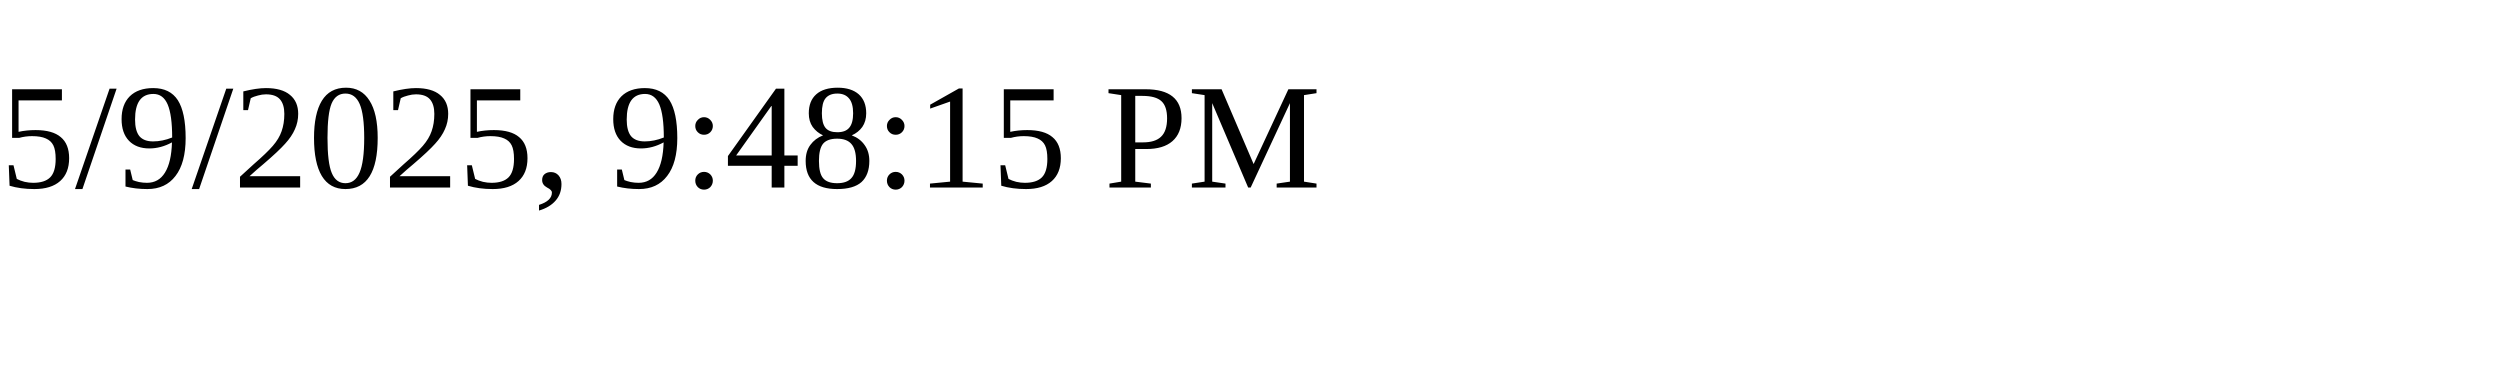
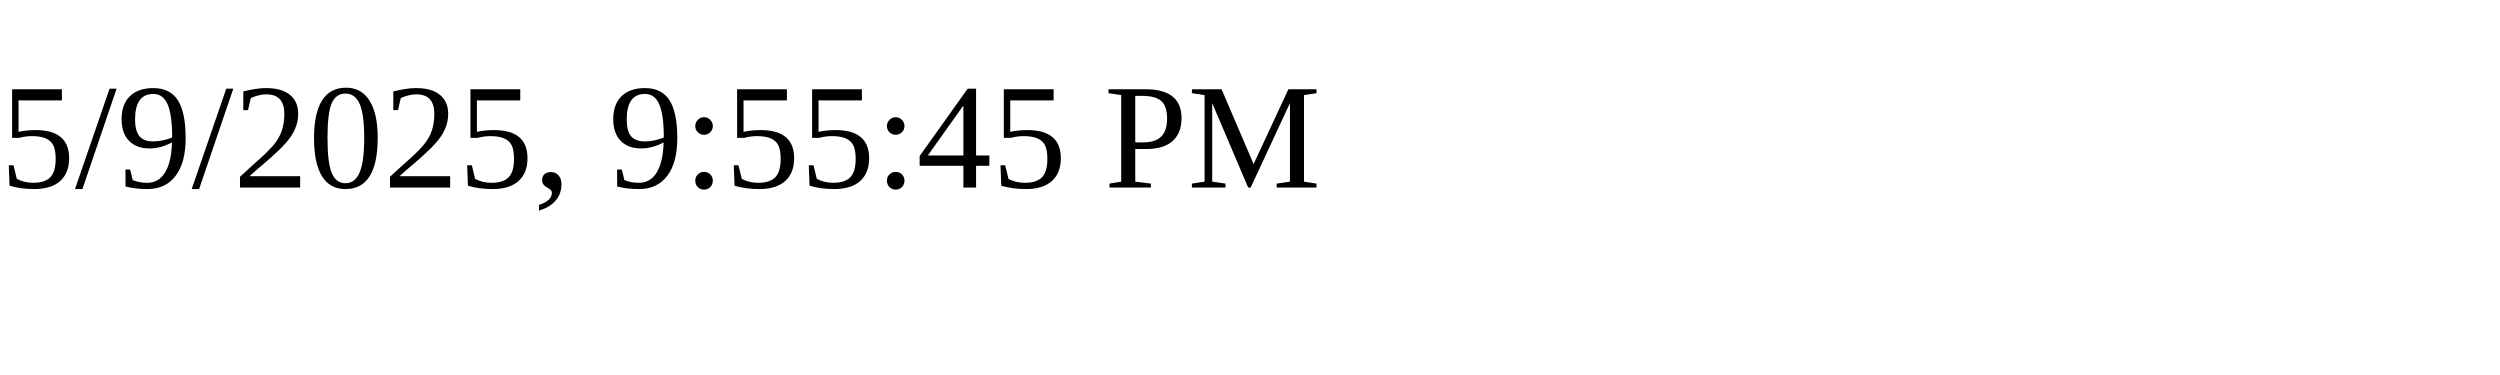
<svg xmlns="http://www.w3.org/2000/svg" height="30" width="200">
-   <text x="0" y="15">5/9/2025, 9:48:15 PM</text>
+   <text x="0" y="15">5/9/2025, 9:55:45 PM</text>
</svg>
